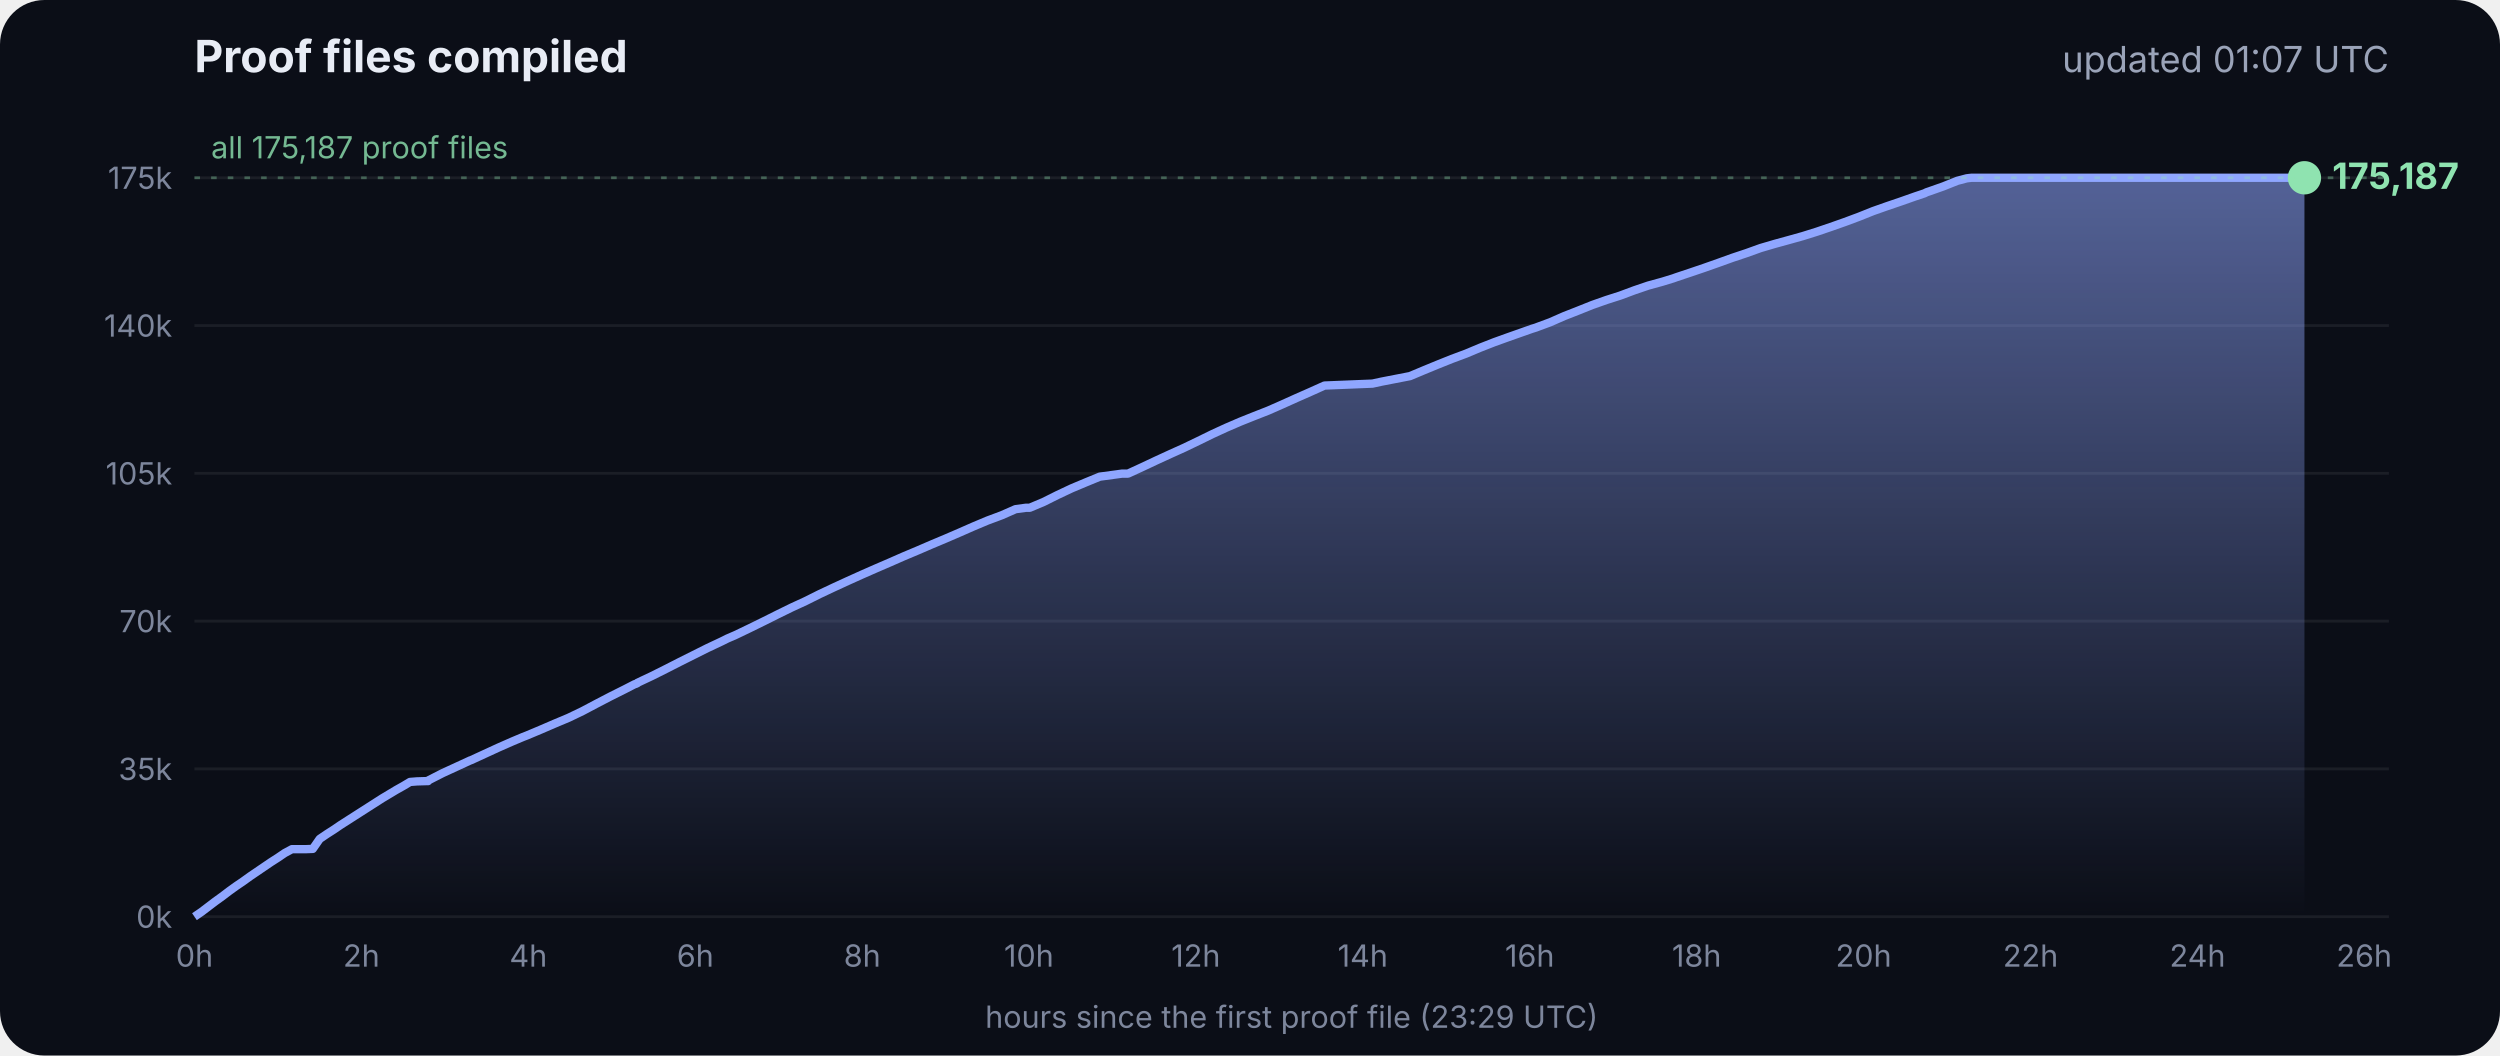
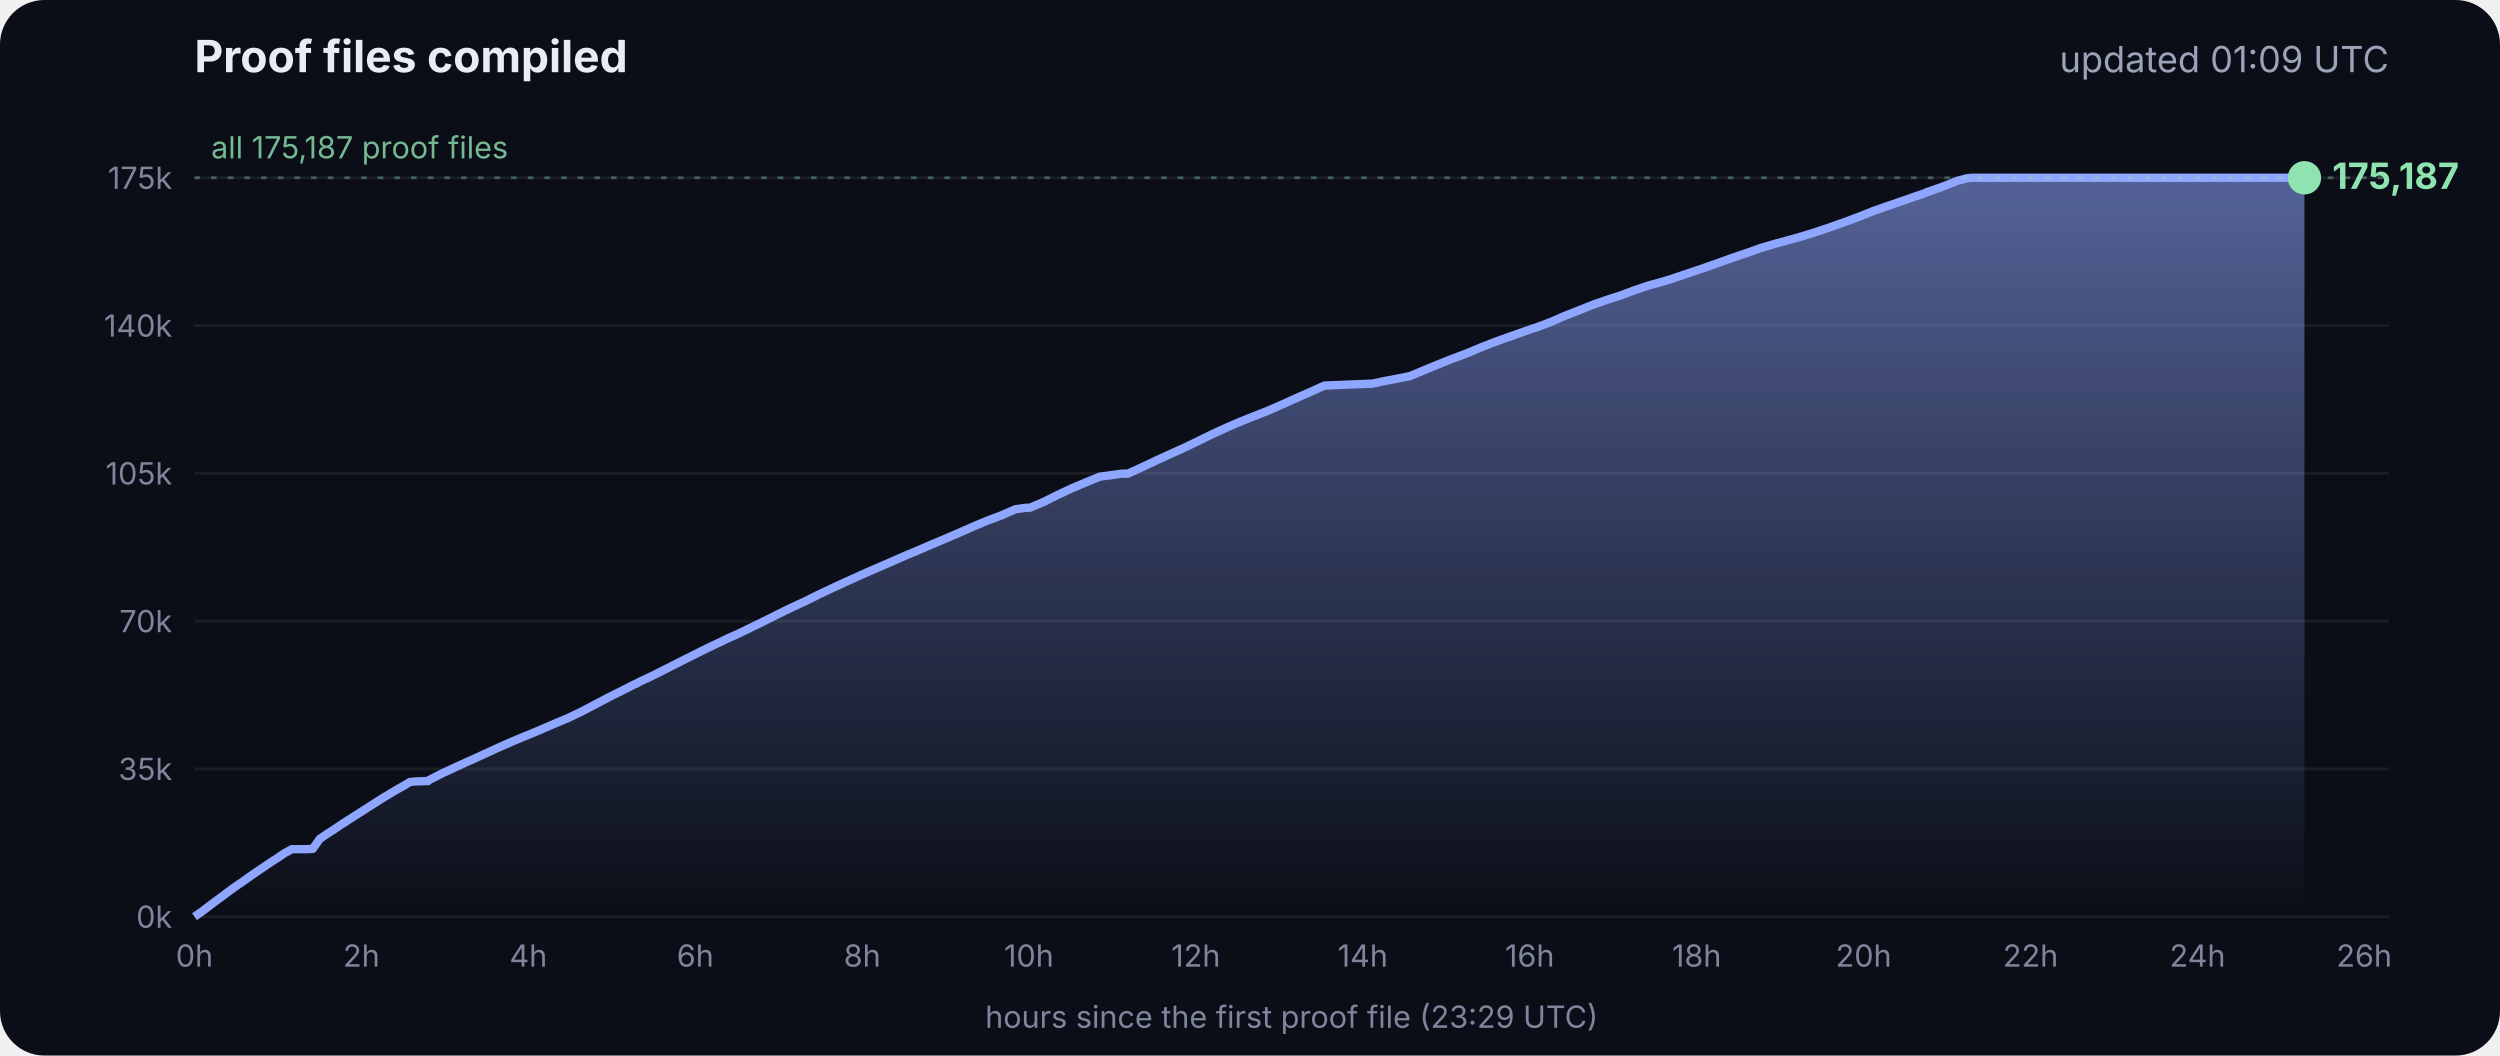
<svg xmlns="http://www.w3.org/2000/svg" viewBox="0 0 900 380" font-family="Inter, -apple-system, Segoe UI, sans-serif">
  <defs>
    <linearGradient id="g" x1="0" y1="0" x2="0" y2="1">
      <stop offset="0" stop-color="#8fa6ff" stop-opacity=".55" />
      <stop offset="1" stop-color="#8fa6ff" stop-opacity="0" />
    </linearGradient>
  </defs>
  <rect width="900" height="380" rx="16" fill="#0b0e17" />
  <text x="70" y="26" fill="#e8ecf5" font-size="16" font-weight="700">Proof files compiled</text>
-   <text x="860" y="26" fill="#9aa3b8" font-size="13" text-anchor="end">updated 01:07 UTC</text>
+   <text x="860" y="26" fill="#9aa3b8" font-size="13" text-anchor="end">updated 01:09 UTC</text>
  <line x1="70" x2="860" y1="330.0" y2="330.0" stroke="#ffffff" stroke-opacity=".07" />
  <text x="62" y="334.0" fill="#7d869c" font-size="11" text-anchor="end">0k</text>
  <line x1="70" x2="860" y1="276.8" y2="276.8" stroke="#ffffff" stroke-opacity=".07" />
  <text x="62" y="280.8" fill="#7d869c" font-size="11" text-anchor="end">35k</text>
  <line x1="70" x2="860" y1="223.6" y2="223.6" stroke="#ffffff" stroke-opacity=".07" />
  <text x="62" y="227.6" fill="#7d869c" font-size="11" text-anchor="end">70k</text>
  <line x1="70" x2="860" y1="170.4" y2="170.4" stroke="#ffffff" stroke-opacity=".07" />
  <text x="62" y="174.4" fill="#7d869c" font-size="11" text-anchor="end">105k</text>
  <line x1="70" x2="860" y1="117.2" y2="117.2" stroke="#ffffff" stroke-opacity=".07" />
  <text x="62" y="121.2" fill="#7d869c" font-size="11" text-anchor="end">140k</text>
  <line x1="70" x2="860" y1="64.0" y2="64.0" stroke="#ffffff" stroke-opacity=".07" />
  <text x="62" y="68.0" fill="#7d869c" font-size="11" text-anchor="end">175k</text>
  <text x="70.0" y="348" fill="#7d869c" font-size="11" text-anchor="middle">0h</text>
  <text x="130.1" y="348" fill="#7d869c" font-size="11" text-anchor="middle">2h</text>
  <text x="190.2" y="348" fill="#7d869c" font-size="11" text-anchor="middle">4h</text>
  <text x="250.3" y="348" fill="#7d869c" font-size="11" text-anchor="middle">6h</text>
  <text x="310.4" y="348" fill="#7d869c" font-size="11" text-anchor="middle">8h</text>
  <text x="370.4" y="348" fill="#7d869c" font-size="11" text-anchor="middle">10h</text>
  <text x="430.5" y="348" fill="#7d869c" font-size="11" text-anchor="middle">12h</text>
  <text x="490.6" y="348" fill="#7d869c" font-size="11" text-anchor="middle">14h</text>
  <text x="550.7" y="348" fill="#7d869c" font-size="11" text-anchor="middle">16h</text>
  <text x="610.8" y="348" fill="#7d869c" font-size="11" text-anchor="middle">18h</text>
  <text x="670.9" y="348" fill="#7d869c" font-size="11" text-anchor="middle">20h</text>
  <text x="731.0" y="348" fill="#7d869c" font-size="11" text-anchor="middle">22h</text>
  <text x="791.1" y="348" fill="#7d869c" font-size="11" text-anchor="middle">24h</text>
  <text x="851.1" y="348" fill="#7d869c" font-size="11" text-anchor="middle">26h</text>
  <polygon points="70.0,330.0 70.0,330.0 72.5,328.3 75.0,326.4 77.5,324.5 80.0,322.7 82.5,320.8 85.0,319.0 87.5,317.3 90.0,315.5 92.5,313.8 95.0,312.1 97.5,310.4 100.0,308.8 102.5,307.1 105.1,305.7 107.6,305.7 110.1,305.7 112.6,305.6 115.1,302.0 117.6,300.3 120.1,298.7 122.6,297.0 125.1,295.4 127.6,293.8 130.1,292.2 132.6,290.6 135.1,289.0 137.6,287.4 140.1,285.9 142.6,284.4 145.1,283.0 147.6,281.5 150.1,281.3 153.5,281.2 153.7,281.2 154.1,281.2 154.3,280.9 159.4,278.3 164.4,276.0 169.4,273.7 169.5,273.7 174.5,271.4 179.5,269.1 184.5,266.9 188.3,265.3 189.6,264.8 194.6,262.7 199.7,260.5 204.7,258.4 209.7,256.0 214.8,253.3 219.8,250.7 224.8,248.2 228.5,246.3 228.9,246.2 229.5,245.9 229.5,245.8 234.6,243.4 239.6,240.9 244.7,238.3 249.7,235.8 254.7,233.3 259.8,230.9 261.8,229.9 264.8,228.6 269.8,226.2 274.9,223.7 279.9,221.2 285.0,218.7 290.0,216.4 295.0,213.9 300.1,211.5 305.1,209.2 310.2,206.9 315.2,204.7 320.3,202.5 325.3,200.3 330.3,198.2 335.4,196.0 340.4,193.9 345.5,191.7 350.5,189.5 355.5,187.4 360.6,185.5 365.6,183.3 369.3,182.8 370.7,182.8 375.7,180.7 380.7,178.2 385.8,175.8 390.8,173.7 395.9,171.6 404.0,170.5 406.1,170.5 411.1,168.2 416.2,165.8 421.2,163.5 426.3,161.2 431.3,158.8 436.4,156.3 441.4,154.0 446.5,151.8 451.5,149.8 456.6,147.8 461.6,145.6 466.7,143.3 471.7,141.1 476.8,138.8 494.1,138.1 497.3,137.4 507.6,135.4 512.6,133.3 517.7,131.2 522.7,129.2 527.8,127.3 532.8,125.2 537.9,123.2 542.9,121.4 548.0,119.6 551.4,118.4 553.0,117.9 553.5,117.7 558.1,116.0 563.1,113.8 568.2,111.8 573.2,109.8 578.3,108.0 583.3,106.4 588.4,104.5 593.4,102.8 598.5,101.4 602.4,100.2 603.5,99.8 608.6,98.1 613.6,96.4 618.7,94.6 623.7,92.8 628.8,91.1 633.8,89.3 635.5,88.8 638.9,87.8 644.0,86.4 649.0,85.0 654.1,83.4 659.1,81.7 664.2,79.9 669.3,78.0 674.3,76.0 679.4,74.2 684.4,72.5 689.5,70.7 692.8,69.6 693.6,69.2 694.5,68.9 699.6,67.1 704.6,65.1 708.0,64.2 708.8,64.1 709.7,64.0 713.4,64.0 715.2,64.0 718.5,64.0 723.5,64.0 728.6,64.0 733.7,64.0 738.7,64.0 743.7,64.0 748.8,64.0 753.9,64.0 758.9,64.0 764.0,64.0 769.0,64.0 774.1,64.0 779.1,64.0 784.2,64.0 789.2,64.0 794.3,64.0 797.0,64.0 798.2,64.0 799.3,64.0 804.4,64.0 809.4,64.0 814.5,64.0 818.9,64.0 819.1,64.0 819.5,64.0 822.0,64.0 824.6,64.0 826.0,64.0 826.0,64.0 826.4,64.0 828.9,64.0 829.2,64.0 829.6,64.0 829.6,330.0" fill="url(#g)" />
  <polyline points="70.0,330.0 72.5,328.3 75.0,326.4 77.5,324.5 80.0,322.7 82.5,320.8 85.0,319.0 87.5,317.3 90.0,315.5 92.5,313.8 95.0,312.1 97.5,310.4 100.0,308.8 102.5,307.1 105.1,305.7 107.6,305.7 110.1,305.7 112.6,305.6 115.1,302.0 117.6,300.3 120.1,298.7 122.6,297.0 125.1,295.4 127.6,293.8 130.1,292.2 132.6,290.6 135.1,289.0 137.6,287.4 140.1,285.9 142.6,284.4 145.1,283.0 147.6,281.5 150.1,281.3 153.5,281.2 153.7,281.2 154.1,281.2 154.3,280.9 159.4,278.3 164.4,276.0 169.4,273.7 169.5,273.7 174.5,271.4 179.5,269.1 184.5,266.9 188.3,265.3 189.6,264.8 194.6,262.7 199.7,260.5 204.7,258.4 209.7,256.0 214.8,253.3 219.8,250.7 224.8,248.2 228.5,246.3 228.9,246.2 229.5,245.9 229.5,245.8 234.6,243.4 239.6,240.9 244.7,238.3 249.7,235.8 254.7,233.3 259.8,230.9 261.8,229.9 264.8,228.6 269.8,226.2 274.9,223.7 279.9,221.2 285.0,218.7 290.0,216.4 295.0,213.9 300.1,211.5 305.1,209.2 310.2,206.9 315.2,204.7 320.3,202.5 325.3,200.3 330.3,198.2 335.4,196.0 340.4,193.9 345.5,191.7 350.5,189.5 355.5,187.4 360.6,185.5 365.6,183.3 369.3,182.8 370.7,182.8 375.7,180.7 380.7,178.2 385.8,175.8 390.8,173.7 395.9,171.6 404.0,170.5 406.1,170.5 411.1,168.2 416.2,165.8 421.2,163.5 426.3,161.2 431.3,158.8 436.4,156.3 441.4,154.0 446.5,151.8 451.5,149.8 456.6,147.8 461.6,145.6 466.7,143.3 471.7,141.1 476.8,138.8 494.1,138.1 497.3,137.4 507.6,135.4 512.6,133.3 517.7,131.2 522.7,129.2 527.8,127.3 532.8,125.2 537.9,123.2 542.9,121.4 548.0,119.6 551.4,118.4 553.0,117.9 553.5,117.7 558.1,116.0 563.1,113.8 568.2,111.8 573.2,109.8 578.3,108.0 583.3,106.4 588.4,104.5 593.4,102.8 598.5,101.4 602.4,100.2 603.5,99.8 608.6,98.1 613.6,96.4 618.7,94.6 623.7,92.8 628.8,91.1 633.8,89.3 635.5,88.8 638.9,87.8 644.0,86.4 649.0,85.0 654.1,83.4 659.1,81.7 664.2,79.9 669.3,78.0 674.3,76.0 679.4,74.2 684.4,72.5 689.5,70.7 692.8,69.6 693.6,69.2 694.5,68.9 699.6,67.1 704.6,65.1 708.0,64.2 708.8,64.1 709.7,64.0 713.4,64.0 715.2,64.0 718.5,64.0 723.5,64.0 728.6,64.0 733.7,64.0 738.7,64.0 743.7,64.0 748.8,64.0 753.9,64.0 758.9,64.0 764.0,64.0 769.0,64.0 774.1,64.0 779.1,64.0 784.2,64.0 789.2,64.0 794.3,64.0 797.0,64.0 798.2,64.0 799.3,64.0 804.4,64.0 809.4,64.0 814.5,64.0 818.9,64.0 819.1,64.0 819.5,64.0 822.0,64.0 824.6,64.0 826.0,64.0 826.0,64.0 826.4,64.0 828.9,64.0 829.2,64.0 829.6,64.0" fill="none" stroke="#8fa6ff" stroke-width="3" stroke-linejoin="round" />
  <circle cx="829.6" cy="64.0" r="6" fill="#8fe3b0" />
  <text x="839.6" y="68.0" fill="#8fe3b0" font-size="13" font-weight="700">175,187</text>
  <line x1="70" x2="860" y1="64.0" y2="64.0" stroke="#8fe3b0" stroke-opacity=".35" stroke-dasharray="2 4" />
  <text x="76" y="57.0" fill="#8fe3b0" fill-opacity=".8" font-size="11">all 175,187 proof files</text>
  <text x="465" y="370" fill="#7d869c" font-size="11" text-anchor="middle">hours since the first proof file (23:29 UTC)</text>
</svg>
